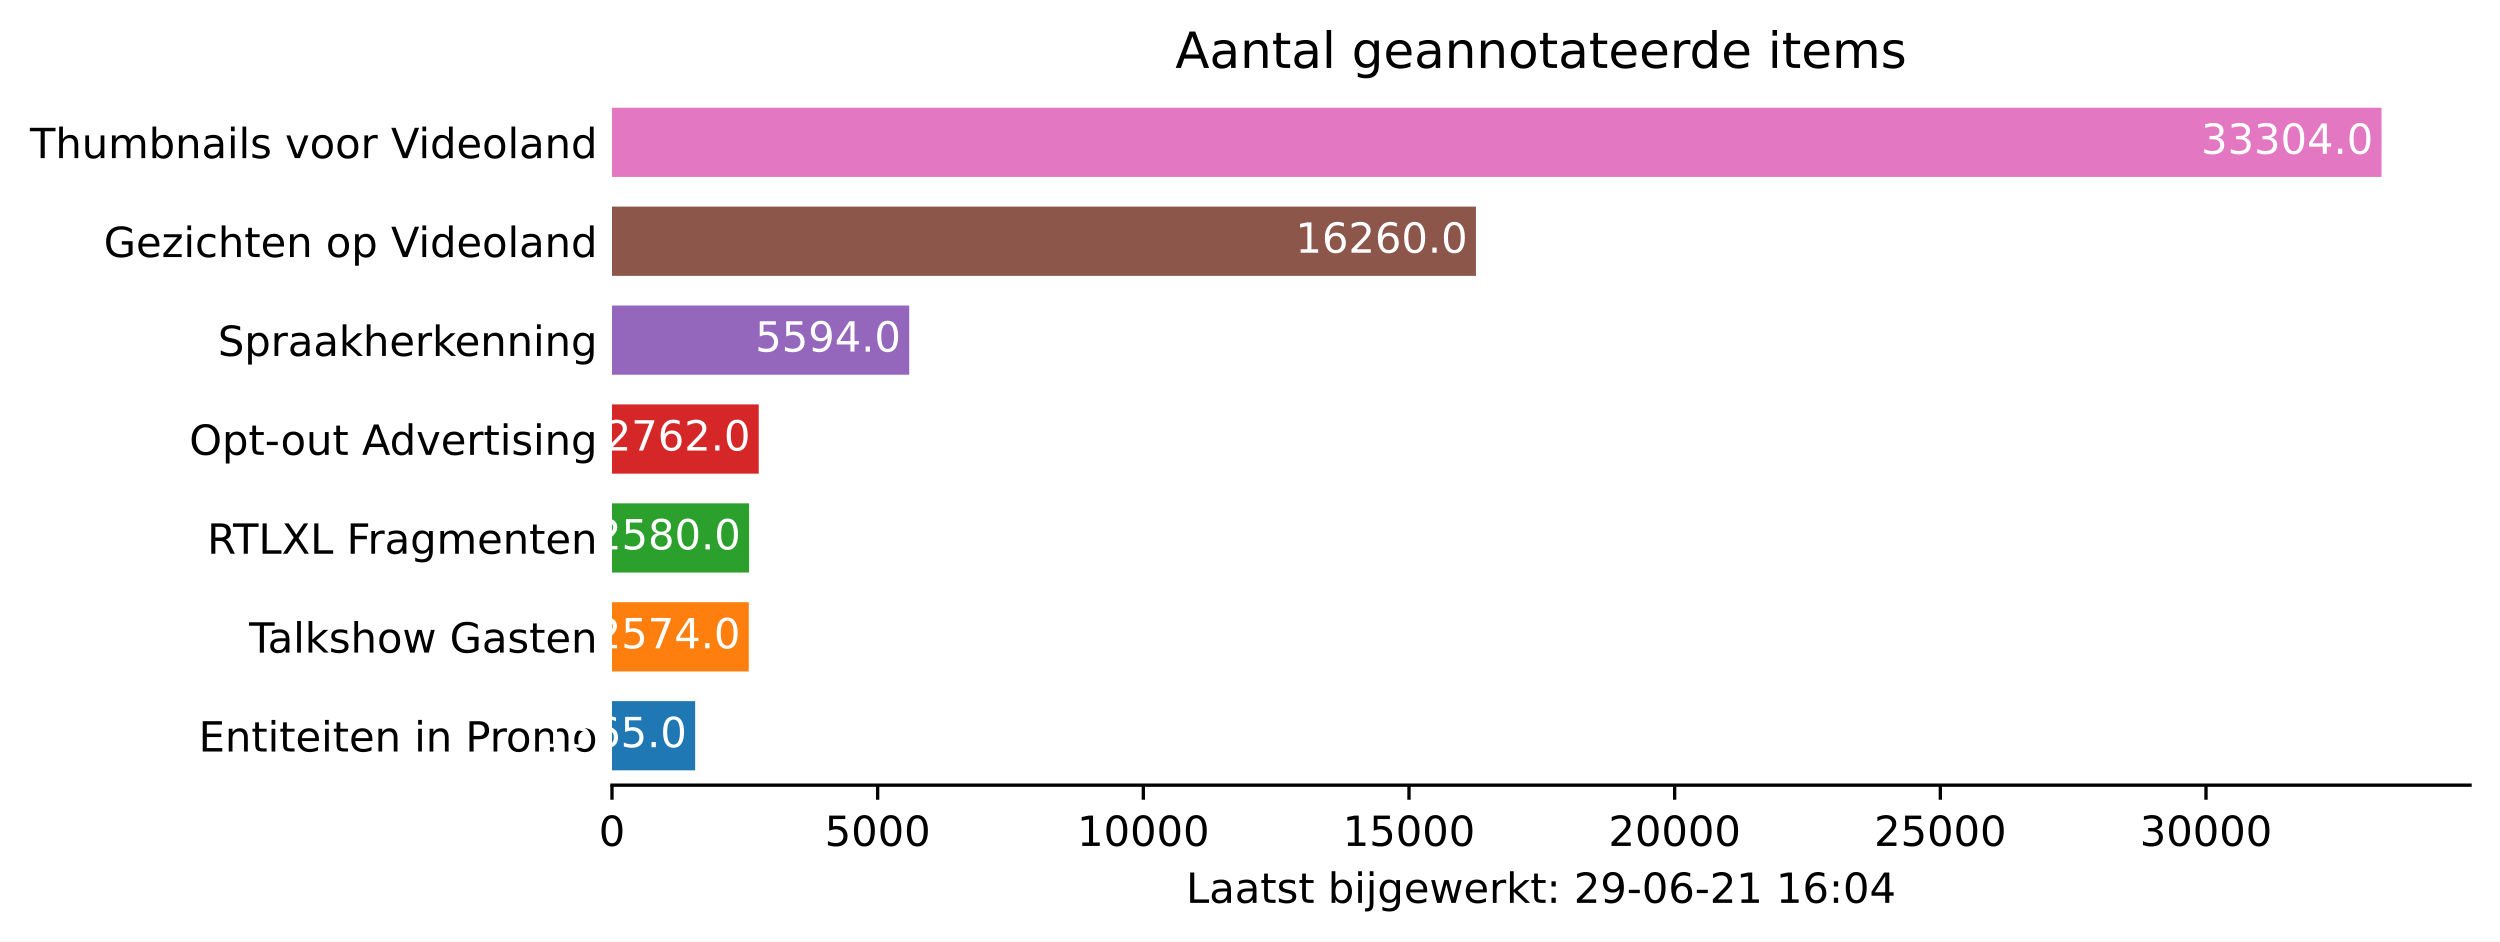
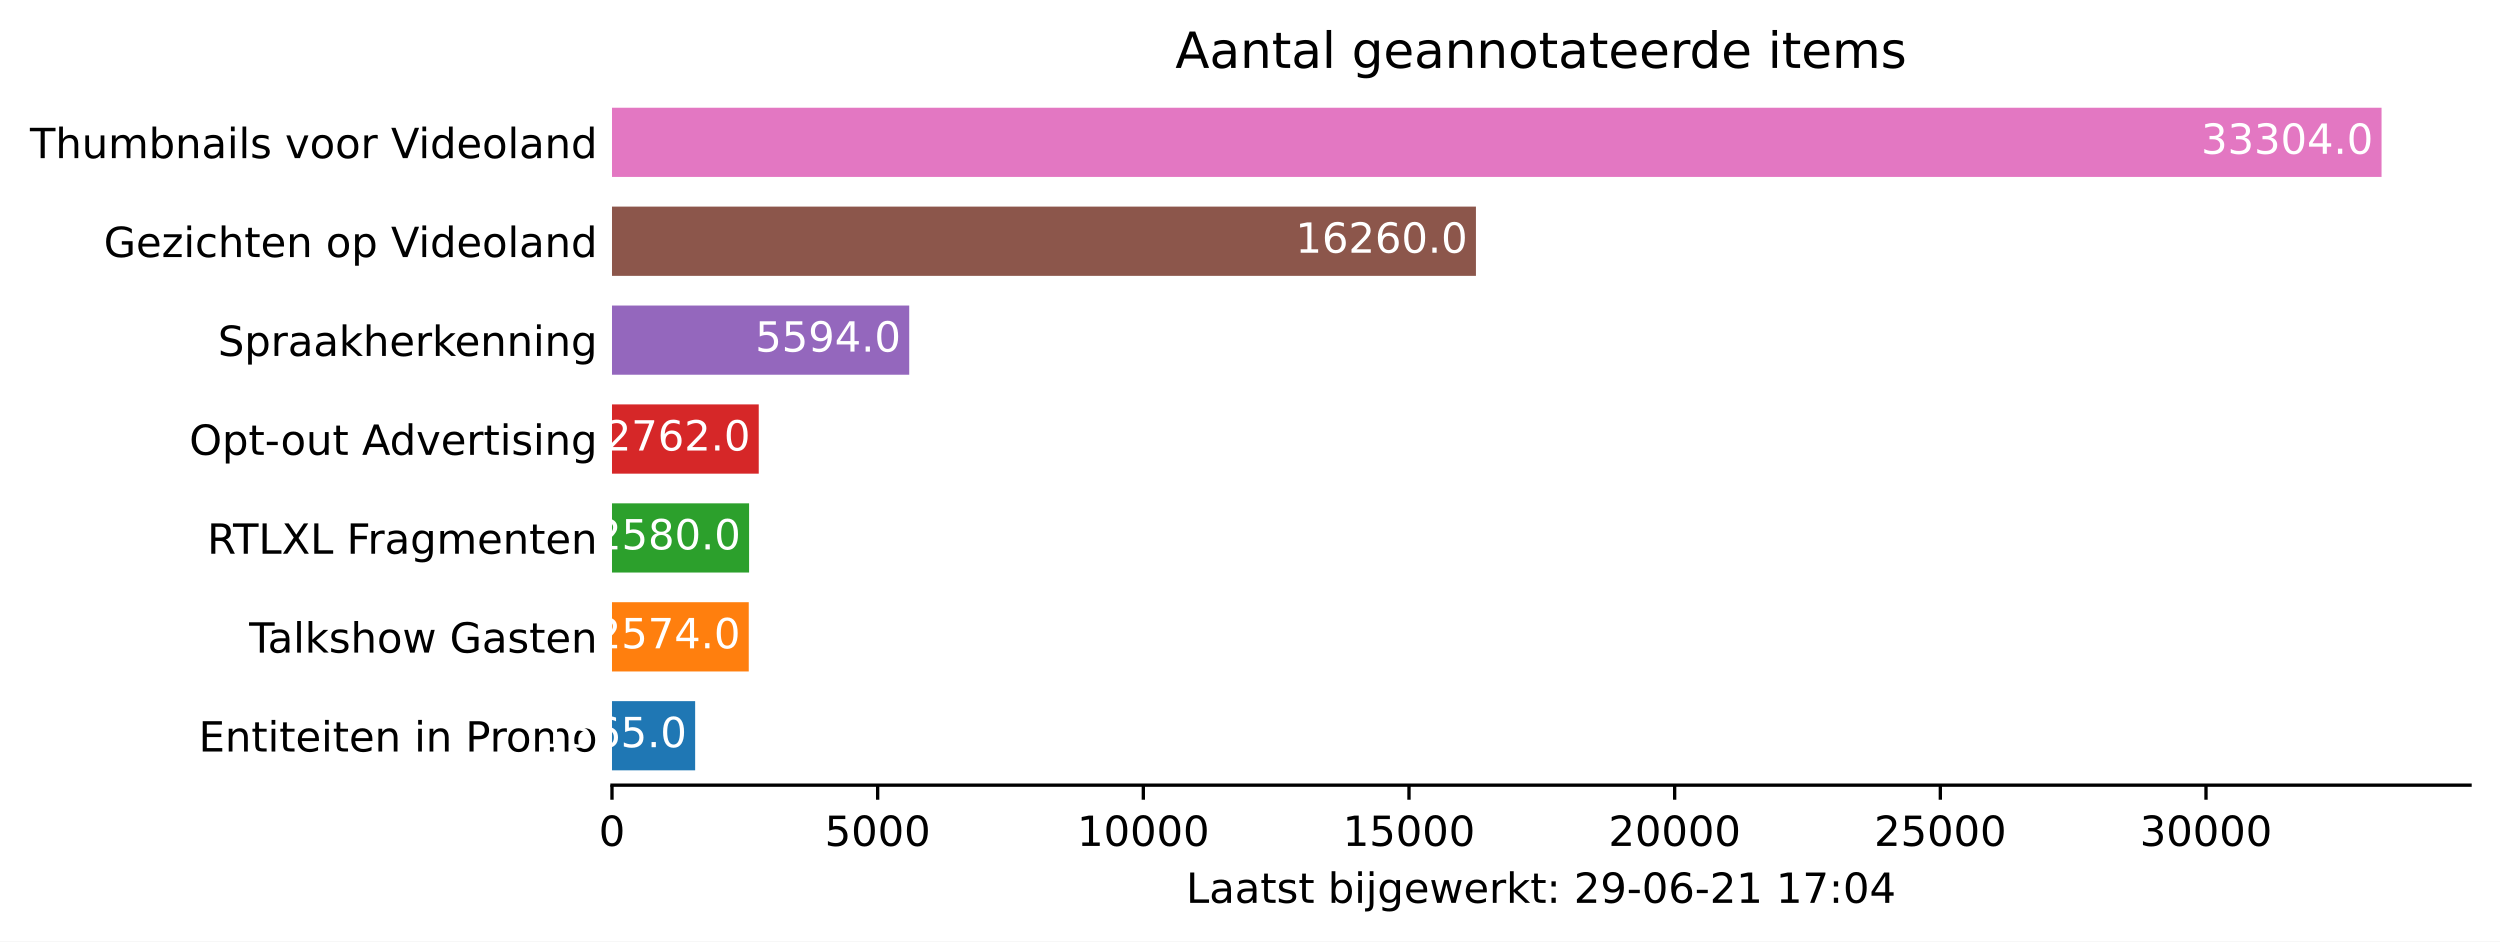
<svg xmlns="http://www.w3.org/2000/svg" xmlns:xlink="http://www.w3.org/1999/xlink" height="226.194pt" version="1.1" viewBox="0 0 600.633 226.194" width="600.633pt">
  <defs>
    <style type="text/css">*{stroke-linecap:butt;stroke-linejoin:round;}</style>
  </defs>
  <g id="figure_1">
    <g id="patch_1">
      <path d="M 0 226.194  L 600.633 226.194  L 600.633 0  L 0 0  z " style="fill:#ffffff;" />
    </g>
    <g id="axes_1">
      <g id="patch_2">
        <path d="M 147.033 188.638  L 593.433 188.638  L 593.433 22.318  L 147.033 22.318  z " style="fill:#ffffff;" />
      </g>
      <g id="patch_3">
-         <path clip-path="url(#pe07038ebec)" d="M 147.033 185.074  L 167.011 185.074  L 167.011 168.442  L 147.033 168.442  z " style="fill:#1f77b4;" />
+         <path clip-path="url(#pb0e56192ae)" d="M 147.033 185.074  L 167.011 185.074  L 167.011 168.442  L 147.033 168.442  z " style="fill:#1f77b4;" />
      </g>
      <g id="patch_4">
-         <path clip-path="url(#pe07038ebec)" d="M 147.033 161.314  L 179.891 161.314  L 179.891 144.682  L 147.033 144.682  z " style="fill:#ff7f0e;" />
+         <path clip-path="url(#pb0e56192ae)" d="M 147.033 161.314  L 179.891 161.314  L 179.891 144.682  L 147.033 144.682  z " style="fill:#ff7f0e;" />
      </g>
      <g id="patch_5">
-         <path clip-path="url(#pe07038ebec)" d="M 147.033 137.554  L 179.968 137.554  L 179.968 120.922  L 147.033 120.922  z " style="fill:#2ca02c;" />
+         <path clip-path="url(#pb0e56192ae)" d="M 147.033 137.554  L 179.968 137.554  L 179.968 120.922  L 147.033 120.922  z " style="fill:#2ca02c;" />
      </g>
      <g id="patch_6">
-         <path clip-path="url(#pe07038ebec)" d="M 147.033 113.794  L 182.291 113.794  L 182.291 97.162  L 147.033 97.162  z " style="fill:#d62728;" />
+         <path clip-path="url(#pb0e56192ae)" d="M 147.033 113.794  L 182.291 113.794  L 182.291 97.162  L 147.033 97.162  z " style="fill:#d62728;" />
      </g>
      <g id="patch_7">
-         <path clip-path="url(#pe07038ebec)" d="M 147.033 90.034  L 218.443 90.034  L 218.443 73.402  L 147.033 73.402  z " style="fill:#9467bd;" />
+         <path clip-path="url(#pb0e56192ae)" d="M 147.033 90.034  L 218.443 90.034  L 218.443 73.402  L 147.033 73.402  z " style="fill:#9467bd;" />
      </g>
      <g id="patch_8">
-         <path clip-path="url(#pe07038ebec)" d="M 147.033 66.274  L 354.6 66.274  L 354.6 49.642  L 147.033 49.642  z " style="fill:#8c564b;" />
+         <path clip-path="url(#pb0e56192ae)" d="M 147.033 66.274  L 354.6 66.274  L 354.6 49.642  L 147.033 49.642  z " style="fill:#8c564b;" />
      </g>
      <g id="patch_9">
-         <path clip-path="url(#pe07038ebec)" d="M 147.033 42.514  L 572.176 42.514  L 572.176 25.882  L 147.033 25.882  z " style="fill:#e377c2;" />
+         <path clip-path="url(#pb0e56192ae)" d="M 147.033 42.514  L 572.176 42.514  L 572.176 25.882  L 147.033 25.882  z " style="fill:#e377c2;" />
      </g>
      <g id="matplotlib.axis_1">
        <g id="xtick_1">
          <g id="line2d_1">
            <defs>
-               <path d="M 0 0  L 0 3.5  " id="mf05f76dbdf" style="stroke:#000000;stroke-width:0.8;" />
+               <path d="M 0 0  L 0 3.5  " id="m84889ba837" style="stroke:#000000;stroke-width:0.8;" />
            </defs>
            <g>
-               <use style="stroke:#000000;stroke-width:0.8;" x="147.033" xlink:href="#mf05f76dbdf" y="188.638" />
+               <use style="stroke:#000000;stroke-width:0.8;" x="147.033" xlink:href="#m84889ba837" y="188.638" />
            </g>
          </g>
          <g id="text_1">
            <g transform="translate(143.8516 203.2366)scale(0.1 -0.1)">
              <defs>
                <path d="M 2034 4250  Q 1547 4250 1301 3770  Q 1056 3291 1056 2328  Q 1056 1369 1301 889  Q 1547 409 2034 409  Q 2525 409 2770 889  Q 3016 1369 3016 2328  Q 3016 3291 2770 3770  Q 2525 4250 2034 4250  z M 2034 4750  Q 2819 4750 3233 4129  Q 3647 3509 3647 2328  Q 3647 1150 3233 529  Q 2819 -91 2034 -91  Q 1250 -91 836 529  Q 422 1150 422 2328  Q 422 3509 836 4129  Q 1250 4750 2034 4750  z " id="DejaVuSans-30" transform="scale(0.015625)" />
              </defs>
              <use xlink:href="#DejaVuSans-30" />
            </g>
          </g>
        </g>
        <g id="xtick_2">
          <g id="line2d_2">
            <g>
-               <use style="stroke:#000000;stroke-width:0.8;" x="210.86" xlink:href="#mf05f76dbdf" y="188.638" />
+               <use style="stroke:#000000;stroke-width:0.8;" x="210.86" xlink:href="#m84889ba837" y="188.638" />
            </g>
          </g>
          <g id="text_2">
            <g transform="translate(198.1354 203.2366)scale(0.1 -0.1)">
              <defs>
                <path d="M 691 4666  L 3169 4666  L 3169 4134  L 1269 4134  L 1269 2991  Q 1406 3038 1543 3061  Q 1681 3084 1819 3084  Q 2600 3084 3056 2656  Q 3513 2228 3513 1497  Q 3513 744 3044 326  Q 2575 -91 1722 -91  Q 1428 -91 1123 -41  Q 819 9 494 109  L 494 744  Q 775 591 1075 516  Q 1375 441 1709 441  Q 2250 441 2565 725  Q 2881 1009 2881 1497  Q 2881 1984 2565 2268  Q 2250 2553 1709 2553  Q 1456 2553 1204 2497  Q 953 2441 691 2322  L 691 4666  z " id="DejaVuSans-35" transform="scale(0.015625)" />
              </defs>
              <use xlink:href="#DejaVuSans-35" />
              <use x="63.623" xlink:href="#DejaVuSans-30" />
              <use x="127.246" xlink:href="#DejaVuSans-30" />
              <use x="190.869" xlink:href="#DejaVuSans-30" />
            </g>
          </g>
        </g>
        <g id="xtick_3">
          <g id="line2d_3">
            <g>
-               <use style="stroke:#000000;stroke-width:0.8;" x="274.688" xlink:href="#mf05f76dbdf" y="188.638" />
+               <use style="stroke:#000000;stroke-width:0.8;" x="274.688" xlink:href="#m84889ba837" y="188.638" />
            </g>
          </g>
          <g id="text_3">
            <g transform="translate(258.7818 203.2366)scale(0.1 -0.1)">
              <defs>
                <path d="M 794 531  L 1825 531  L 1825 4091  L 703 3866  L 703 4441  L 1819 4666  L 2450 4666  L 2450 531  L 3481 531  L 3481 0  L 794 0  L 794 531  z " id="DejaVuSans-31" transform="scale(0.015625)" />
              </defs>
              <use xlink:href="#DejaVuSans-31" />
              <use x="63.623" xlink:href="#DejaVuSans-30" />
              <use x="127.246" xlink:href="#DejaVuSans-30" />
              <use x="190.869" xlink:href="#DejaVuSans-30" />
              <use x="254.492" xlink:href="#DejaVuSans-30" />
            </g>
          </g>
        </g>
        <g id="xtick_4">
          <g id="line2d_4">
            <g>
-               <use style="stroke:#000000;stroke-width:0.8;" x="338.516" xlink:href="#mf05f76dbdf" y="188.638" />
+               <use style="stroke:#000000;stroke-width:0.8;" x="338.516" xlink:href="#m84889ba837" y="188.638" />
            </g>
          </g>
          <g id="text_4">
            <g transform="translate(322.6094 203.2366)scale(0.1 -0.1)">
              <use xlink:href="#DejaVuSans-31" />
              <use x="63.623" xlink:href="#DejaVuSans-35" />
              <use x="127.246" xlink:href="#DejaVuSans-30" />
              <use x="190.869" xlink:href="#DejaVuSans-30" />
              <use x="254.492" xlink:href="#DejaVuSans-30" />
            </g>
          </g>
        </g>
        <g id="xtick_5">
          <g id="line2d_5">
            <g>
-               <use style="stroke:#000000;stroke-width:0.8;" x="402.343" xlink:href="#mf05f76dbdf" y="188.638" />
+               <use style="stroke:#000000;stroke-width:0.8;" x="402.343" xlink:href="#m84889ba837" y="188.638" />
            </g>
          </g>
          <g id="text_5">
            <g transform="translate(386.437 203.2366)scale(0.1 -0.1)">
              <defs>
                <path d="M 1228 531  L 3431 531  L 3431 0  L 469 0  L 469 531  Q 828 903 1448 1529  Q 2069 2156 2228 2338  Q 2531 2678 2651 2914  Q 2772 3150 2772 3378  Q 2772 3750 2511 3984  Q 2250 4219 1831 4219  Q 1534 4219 1204 4116  Q 875 4013 500 3803  L 500 4441  Q 881 4594 1212 4672  Q 1544 4750 1819 4750  Q 2544 4750 2975 4387  Q 3406 4025 3406 3419  Q 3406 3131 3298 2873  Q 3191 2616 2906 2266  Q 2828 2175 2409 1742  Q 1991 1309 1228 531  z " id="DejaVuSans-32" transform="scale(0.015625)" />
              </defs>
              <use xlink:href="#DejaVuSans-32" />
              <use x="63.623" xlink:href="#DejaVuSans-30" />
              <use x="127.246" xlink:href="#DejaVuSans-30" />
              <use x="190.869" xlink:href="#DejaVuSans-30" />
              <use x="254.492" xlink:href="#DejaVuSans-30" />
            </g>
          </g>
        </g>
        <g id="xtick_6">
          <g id="line2d_6">
            <g>
-               <use style="stroke:#000000;stroke-width:0.8;" x="466.171" xlink:href="#mf05f76dbdf" y="188.638" />
+               <use style="stroke:#000000;stroke-width:0.8;" x="466.171" xlink:href="#m84889ba837" y="188.638" />
            </g>
          </g>
          <g id="text_6">
            <g transform="translate(450.2645 203.2366)scale(0.1 -0.1)">
              <use xlink:href="#DejaVuSans-32" />
              <use x="63.623" xlink:href="#DejaVuSans-35" />
              <use x="127.246" xlink:href="#DejaVuSans-30" />
              <use x="190.869" xlink:href="#DejaVuSans-30" />
              <use x="254.492" xlink:href="#DejaVuSans-30" />
            </g>
          </g>
        </g>
        <g id="xtick_7">
          <g id="line2d_7">
            <g>
-               <use style="stroke:#000000;stroke-width:0.8;" x="529.998" xlink:href="#mf05f76dbdf" y="188.638" />
+               <use style="stroke:#000000;stroke-width:0.8;" x="529.998" xlink:href="#m84889ba837" y="188.638" />
            </g>
          </g>
          <g id="text_7">
            <g transform="translate(514.0921 203.2366)scale(0.1 -0.1)">
              <defs>
                <path d="M 2597 2516  Q 3050 2419 3304 2112  Q 3559 1806 3559 1356  Q 3559 666 3084 287  Q 2609 -91 1734 -91  Q 1441 -91 1130 -33  Q 819 25 488 141  L 488 750  Q 750 597 1062 519  Q 1375 441 1716 441  Q 2309 441 2620 675  Q 2931 909 2931 1356  Q 2931 1769 2642 2001  Q 2353 2234 1838 2234  L 1294 2234  L 1294 2753  L 1863 2753  Q 2328 2753 2575 2939  Q 2822 3125 2822 3475  Q 2822 3834 2567 4026  Q 2313 4219 1838 4219  Q 1578 4219 1281 4162  Q 984 4106 628 3988  L 628 4550  Q 988 4650 1302 4700  Q 1616 4750 1894 4750  Q 2613 4750 3031 4423  Q 3450 4097 3450 3541  Q 3450 3153 3228 2886  Q 3006 2619 2597 2516  z " id="DejaVuSans-33" transform="scale(0.015625)" />
              </defs>
              <use xlink:href="#DejaVuSans-33" />
              <use x="63.623" xlink:href="#DejaVuSans-30" />
              <use x="127.246" xlink:href="#DejaVuSans-30" />
              <use x="190.869" xlink:href="#DejaVuSans-30" />
              <use x="254.492" xlink:href="#DejaVuSans-30" />
            </g>
          </g>
        </g>
        <g id="text_8">
          <g transform="translate(284.9578 216.9147)scale(0.1 -0.1)">
            <defs>
              <path d="M 628 4666  L 1259 4666  L 1259 531  L 3531 531  L 3531 0  L 628 0  L 628 4666  z " id="DejaVuSans-4c" transform="scale(0.015625)" />
              <path d="M 2194 1759  Q 1497 1759 1228 1600  Q 959 1441 959 1056  Q 959 750 1161 570  Q 1363 391 1709 391  Q 2188 391 2477 730  Q 2766 1069 2766 1631  L 2766 1759  L 2194 1759  z M 3341 1997  L 3341 0  L 2766 0  L 2766 531  Q 2569 213 2275 61  Q 1981 -91 1556 -91  Q 1019 -91 701 211  Q 384 513 384 1019  Q 384 1609 779 1909  Q 1175 2209 1959 2209  L 2766 2209  L 2766 2266  Q 2766 2663 2505 2880  Q 2244 3097 1772 3097  Q 1472 3097 1187 3025  Q 903 2953 641 2809  L 641 3341  Q 956 3463 1253 3523  Q 1550 3584 1831 3584  Q 2591 3584 2966 3190  Q 3341 2797 3341 1997  z " id="DejaVuSans-61" transform="scale(0.015625)" />
              <path d="M 1172 4494  L 1172 3500  L 2356 3500  L 2356 3053  L 1172 3053  L 1172 1153  Q 1172 725 1289 603  Q 1406 481 1766 481  L 2356 481  L 2356 0  L 1766 0  Q 1100 0 847 248  Q 594 497 594 1153  L 594 3053  L 172 3053  L 172 3500  L 594 3500  L 594 4494  L 1172 4494  z " id="DejaVuSans-74" transform="scale(0.015625)" />
              <path d="M 2834 3397  L 2834 2853  Q 2591 2978 2328 3040  Q 2066 3103 1784 3103  Q 1356 3103 1142 2972  Q 928 2841 928 2578  Q 928 2378 1081 2264  Q 1234 2150 1697 2047  L 1894 2003  Q 2506 1872 2764 1633  Q 3022 1394 3022 966  Q 3022 478 2636 193  Q 2250 -91 1575 -91  Q 1294 -91 989 -36  Q 684 19 347 128  L 347 722  Q 666 556 975 473  Q 1284 391 1588 391  Q 1994 391 2212 530  Q 2431 669 2431 922  Q 2431 1156 2273 1281  Q 2116 1406 1581 1522  L 1381 1569  Q 847 1681 609 1914  Q 372 2147 372 2553  Q 372 3047 722 3315  Q 1072 3584 1716 3584  Q 2034 3584 2315 3537  Q 2597 3491 2834 3397  z " id="DejaVuSans-73" transform="scale(0.015625)" />
              <path id="DejaVuSans-20" transform="scale(0.015625)" />
              <path d="M 3116 1747  Q 3116 2381 2855 2742  Q 2594 3103 2138 3103  Q 1681 3103 1420 2742  Q 1159 2381 1159 1747  Q 1159 1113 1420 752  Q 1681 391 2138 391  Q 2594 391 2855 752  Q 3116 1113 3116 1747  z M 1159 2969  Q 1341 3281 1617 3432  Q 1894 3584 2278 3584  Q 2916 3584 3314 3078  Q 3713 2572 3713 1747  Q 3713 922 3314 415  Q 2916 -91 2278 -91  Q 1894 -91 1617 61  Q 1341 213 1159 525  L 1159 0  L 581 0  L 581 4863  L 1159 4863  L 1159 2969  z " id="DejaVuSans-62" transform="scale(0.015625)" />
              <path d="M 603 3500  L 1178 3500  L 1178 0  L 603 0  L 603 3500  z M 603 4863  L 1178 4863  L 1178 4134  L 603 4134  L 603 4863  z " id="DejaVuSans-69" transform="scale(0.015625)" />
              <path d="M 603 3500  L 1178 3500  L 1178 -63  Q 1178 -731 923 -1031  Q 669 -1331 103 -1331  L -116 -1331  L -116 -844  L 38 -844  Q 366 -844 484 -692  Q 603 -541 603 -63  L 603 3500  z M 603 4863  L 1178 4863  L 1178 4134  L 603 4134  L 603 4863  z " id="DejaVuSans-6a" transform="scale(0.015625)" />
              <path d="M 2906 1791  Q 2906 2416 2648 2759  Q 2391 3103 1925 3103  Q 1463 3103 1205 2759  Q 947 2416 947 1791  Q 947 1169 1205 825  Q 1463 481 1925 481  Q 2391 481 2648 825  Q 2906 1169 2906 1791  z M 3481 434  Q 3481 -459 3084 -895  Q 2688 -1331 1869 -1331  Q 1566 -1331 1297 -1286  Q 1028 -1241 775 -1147  L 775 -588  Q 1028 -725 1275 -790  Q 1522 -856 1778 -856  Q 2344 -856 2625 -561  Q 2906 -266 2906 331  L 2906 616  Q 2728 306 2450 153  Q 2172 0 1784 0  Q 1141 0 747 490  Q 353 981 353 1791  Q 353 2603 747 3093  Q 1141 3584 1784 3584  Q 2172 3584 2450 3431  Q 2728 3278 2906 2969  L 2906 3500  L 3481 3500  L 3481 434  z " id="DejaVuSans-67" transform="scale(0.015625)" />
              <path d="M 3597 1894  L 3597 1613  L 953 1613  Q 991 1019 1311 708  Q 1631 397 2203 397  Q 2534 397 2845 478  Q 3156 559 3463 722  L 3463 178  Q 3153 47 2828 -22  Q 2503 -91 2169 -91  Q 1331 -91 842 396  Q 353 884 353 1716  Q 353 2575 817 3079  Q 1281 3584 2069 3584  Q 2775 3584 3186 3129  Q 3597 2675 3597 1894  z M 3022 2063  Q 3016 2534 2758 2815  Q 2500 3097 2075 3097  Q 1594 3097 1305 2825  Q 1016 2553 972 2059  L 3022 2063  z " id="DejaVuSans-65" transform="scale(0.015625)" />
              <path d="M 269 3500  L 844 3500  L 1563 769  L 2278 3500  L 2956 3500  L 3675 769  L 4391 3500  L 4966 3500  L 4050 0  L 3372 0  L 2619 2869  L 1863 0  L 1184 0  L 269 3500  z " id="DejaVuSans-77" transform="scale(0.015625)" />
              <path d="M 2631 2963  Q 2534 3019 2420 3045  Q 2306 3072 2169 3072  Q 1681 3072 1420 2755  Q 1159 2438 1159 1844  L 1159 0  L 581 0  L 581 3500  L 1159 3500  L 1159 2956  Q 1341 3275 1631 3429  Q 1922 3584 2338 3584  Q 2397 3584 2469 3576  Q 2541 3569 2628 3553  L 2631 2963  z " id="DejaVuSans-72" transform="scale(0.015625)" />
              <path d="M 581 4863  L 1159 4863  L 1159 1991  L 2875 3500  L 3609 3500  L 1753 1863  L 3688 0  L 2938 0  L 1159 1709  L 1159 0  L 581 0  L 581 4863  z " id="DejaVuSans-6b" transform="scale(0.015625)" />
              <path d="M 750 794  L 1409 794  L 1409 0  L 750 0  L 750 794  z M 750 3309  L 1409 3309  L 1409 2516  L 750 2516  L 750 3309  z " id="DejaVuSans-3a" transform="scale(0.015625)" />
              <path d="M 703 97  L 703 672  Q 941 559 1184 500  Q 1428 441 1663 441  Q 2288 441 2617 861  Q 2947 1281 2994 2138  Q 2813 1869 2534 1725  Q 2256 1581 1919 1581  Q 1219 1581 811 2004  Q 403 2428 403 3163  Q 403 3881 828 4315  Q 1253 4750 1959 4750  Q 2769 4750 3195 4129  Q 3622 3509 3622 2328  Q 3622 1225 3098 567  Q 2575 -91 1691 -91  Q 1453 -91 1209 -44  Q 966 3 703 97  z M 1959 2075  Q 2384 2075 2632 2365  Q 2881 2656 2881 3163  Q 2881 3666 2632 3958  Q 2384 4250 1959 4250  Q 1534 4250 1286 3958  Q 1038 3666 1038 3163  Q 1038 2656 1286 2365  Q 1534 2075 1959 2075  z " id="DejaVuSans-39" transform="scale(0.015625)" />
              <path d="M 313 2009  L 1997 2009  L 1997 1497  L 313 1497  L 313 2009  z " id="DejaVuSans-2d" transform="scale(0.015625)" />
              <path d="M 2113 2584  Q 1688 2584 1439 2293  Q 1191 2003 1191 1497  Q 1191 994 1439 701  Q 1688 409 2113 409  Q 2538 409 2786 701  Q 3034 994 3034 1497  Q 3034 2003 2786 2293  Q 2538 2584 2113 2584  z M 3366 4563  L 3366 3988  Q 3128 4100 2886 4159  Q 2644 4219 2406 4219  Q 1781 4219 1451 3797  Q 1122 3375 1075 2522  Q 1259 2794 1537 2939  Q 1816 3084 2150 3084  Q 2853 3084 3261 2657  Q 3669 2231 3669 1497  Q 3669 778 3244 343  Q 2819 -91 2113 -91  Q 1303 -91 875 529  Q 447 1150 447 2328  Q 447 3434 972 4092  Q 1497 4750 2381 4750  Q 2619 4750 2861 4703  Q 3103 4656 3366 4563  z " id="DejaVuSans-36" transform="scale(0.015625)" />
+               <path d="M 525 4666  L 3525 4666  L 3525 4397  L 1831 0  L 1172 0  L 2766 4134  L 525 4134  L 525 4666  z " id="DejaVuSans-37" transform="scale(0.015625)" />
              <path d="M 2419 4116  L 825 1625  L 2419 1625  L 2419 4116  z M 2253 4666  L 3047 4666  L 3047 1625  L 3713 1625  L 3713 1100  L 3047 1100  L 3047 0  L 2419 0  L 2419 1100  L 313 1100  L 313 1709  L 2253 4666  z " id="DejaVuSans-34" transform="scale(0.015625)" />
            </defs>
            <use xlink:href="#DejaVuSans-4c" />
            <use x="55.713" xlink:href="#DejaVuSans-61" />
            <use x="116.992" xlink:href="#DejaVuSans-61" />
            <use x="178.271" xlink:href="#DejaVuSans-74" />
            <use x="217.48" xlink:href="#DejaVuSans-73" />
            <use x="269.58" xlink:href="#DejaVuSans-74" />
            <use x="308.789" xlink:href="#DejaVuSans-20" />
            <use x="340.576" xlink:href="#DejaVuSans-62" />
            <use x="404.053" xlink:href="#DejaVuSans-69" />
            <use x="431.836" xlink:href="#DejaVuSans-6a" />
            <use x="459.619" xlink:href="#DejaVuSans-67" />
            <use x="523.096" xlink:href="#DejaVuSans-65" />
            <use x="584.619" xlink:href="#DejaVuSans-77" />
            <use x="666.406" xlink:href="#DejaVuSans-65" />
            <use x="727.93" xlink:href="#DejaVuSans-72" />
            <use x="769.043" xlink:href="#DejaVuSans-6b" />
            <use x="826.953" xlink:href="#DejaVuSans-74" />
            <use x="866.162" xlink:href="#DejaVuSans-3a" />
            <use x="899.854" xlink:href="#DejaVuSans-20" />
            <use x="931.641" xlink:href="#DejaVuSans-32" />
            <use x="995.264" xlink:href="#DejaVuSans-39" />
            <use x="1058.887" xlink:href="#DejaVuSans-2d" />
            <use x="1094.971" xlink:href="#DejaVuSans-30" />
            <use x="1158.594" xlink:href="#DejaVuSans-36" />
            <use x="1222.217" xlink:href="#DejaVuSans-2d" />
            <use x="1258.301" xlink:href="#DejaVuSans-32" />
            <use x="1321.924" xlink:href="#DejaVuSans-31" />
            <use x="1385.547" xlink:href="#DejaVuSans-20" />
            <use x="1417.334" xlink:href="#DejaVuSans-31" />
-             <use x="1480.957" xlink:href="#DejaVuSans-36" />
+             <use x="1480.957" xlink:href="#DejaVuSans-37" />
            <use x="1544.58" xlink:href="#DejaVuSans-3a" />
            <use x="1578.271" xlink:href="#DejaVuSans-30" />
            <use x="1641.895" xlink:href="#DejaVuSans-34" />
          </g>
        </g>
      </g>
      <g id="matplotlib.axis_2">
        <g id="ytick_1">
          <g id="line2d_8" />
          <g id="text_9">
            <g transform="translate(47.725 180.5573)scale(0.1 -0.1)">
              <defs>
                <path d="M 628 4666  L 3578 4666  L 3578 4134  L 1259 4134  L 1259 2753  L 3481 2753  L 3481 2222  L 1259 2222  L 1259 531  L 3634 531  L 3634 0  L 628 0  L 628 4666  z " id="DejaVuSans-45" transform="scale(0.015625)" />
                <path d="M 3513 2113  L 3513 0  L 2938 0  L 2938 2094  Q 2938 2591 2744 2837  Q 2550 3084 2163 3084  Q 1697 3084 1428 2787  Q 1159 2491 1159 1978  L 1159 0  L 581 0  L 581 3500  L 1159 3500  L 1159 2956  Q 1366 3272 1645 3428  Q 1925 3584 2291 3584  Q 2894 3584 3203 3211  Q 3513 2838 3513 2113  z " id="DejaVuSans-6e" transform="scale(0.015625)" />
                <path d="M 1259 4147  L 1259 2394  L 2053 2394  Q 2494 2394 2734 2622  Q 2975 2850 2975 3272  Q 2975 3691 2734 3919  Q 2494 4147 2053 4147  L 1259 4147  z M 628 4666  L 2053 4666  Q 2838 4666 3239 4311  Q 3641 3956 3641 3272  Q 3641 2581 3239 2228  Q 2838 1875 2053 1875  L 1259 1875  L 1259 0  L 628 0  L 628 4666  z " id="DejaVuSans-50" transform="scale(0.015625)" />
                <path d="M 1959 3097  Q 1497 3097 1228 2736  Q 959 2375 959 1747  Q 959 1119 1226 758  Q 1494 397 1959 397  Q 2419 397 2687 759  Q 2956 1122 2956 1747  Q 2956 2369 2687 2733  Q 2419 3097 1959 3097  z M 1959 3584  Q 2709 3584 3137 3096  Q 3566 2609 3566 1747  Q 3566 888 3137 398  Q 2709 -91 1959 -91  Q 1206 -91 779 398  Q 353 888 353 1747  Q 353 2609 779 3096  Q 1206 3584 1959 3584  z " id="DejaVuSans-6f" transform="scale(0.015625)" />
                <path d="M 3328 2828  Q 3544 3216 3844 3400  Q 4144 3584 4550 3584  Q 5097 3584 5394 3201  Q 5691 2819 5691 2113  L 5691 0  L 5113 0  L 5113 2094  Q 5113 2597 4934 2840  Q 4756 3084 4391 3084  Q 3944 3084 3684 2787  Q 3425 2491 3425 1978  L 3425 0  L 2847 0  L 2847 2094  Q 2847 2600 2669 2842  Q 2491 3084 2119 3084  Q 1678 3084 1418 2786  Q 1159 2488 1159 1978  L 1159 0  L 581 0  L 581 3500  L 1159 3500  L 1159 2956  Q 1356 3278 1631 3431  Q 1906 3584 2284 3584  Q 2666 3584 2933 3390  Q 3200 3197 3328 2828  z " id="DejaVuSans-6d" transform="scale(0.015625)" />
              </defs>
              <use xlink:href="#DejaVuSans-45" />
              <use x="63.184" xlink:href="#DejaVuSans-6e" />
              <use x="126.562" xlink:href="#DejaVuSans-74" />
              <use x="165.771" xlink:href="#DejaVuSans-69" />
              <use x="193.555" xlink:href="#DejaVuSans-74" />
              <use x="232.764" xlink:href="#DejaVuSans-65" />
              <use x="294.287" xlink:href="#DejaVuSans-69" />
              <use x="322.07" xlink:href="#DejaVuSans-74" />
              <use x="361.279" xlink:href="#DejaVuSans-65" />
              <use x="422.803" xlink:href="#DejaVuSans-6e" />
              <use x="486.182" xlink:href="#DejaVuSans-20" />
              <use x="517.969" xlink:href="#DejaVuSans-69" />
              <use x="545.752" xlink:href="#DejaVuSans-6e" />
              <use x="609.131" xlink:href="#DejaVuSans-20" />
              <use x="640.918" xlink:href="#DejaVuSans-50" />
              <use x="699.471" xlink:href="#DejaVuSans-72" />
              <use x="738.334" xlink:href="#DejaVuSans-6f" />
              <use x="799.516" xlink:href="#DejaVuSans-6d" />
              <use x="896.928" xlink:href="#DejaVuSans-6f" />
            </g>
          </g>
        </g>
        <g id="ytick_2">
          <g id="line2d_9" />
          <g id="text_10">
            <g transform="translate(59.85938 156.7973)scale(0.1 -0.1)">
              <defs>
                <path d="M -19 4666  L 3928 4666  L 3928 4134  L 2272 4134  L 2272 0  L 1638 0  L 1638 4134  L -19 4134  L -19 4666  z " id="DejaVuSans-54" transform="scale(0.015625)" />
                <path d="M 603 4863  L 1178 4863  L 1178 0  L 603 0  L 603 4863  z " id="DejaVuSans-6c" transform="scale(0.015625)" />
                <path d="M 3513 2113  L 3513 0  L 2938 0  L 2938 2094  Q 2938 2591 2744 2837  Q 2550 3084 2163 3084  Q 1697 3084 1428 2787  Q 1159 2491 1159 1978  L 1159 0  L 581 0  L 581 4863  L 1159 4863  L 1159 2956  Q 1366 3272 1645 3428  Q 1925 3584 2291 3584  Q 2894 3584 3203 3211  Q 3513 2838 3513 2113  z " id="DejaVuSans-68" transform="scale(0.015625)" />
                <path d="M 3809 666  L 3809 1919  L 2778 1919  L 2778 2438  L 4434 2438  L 4434 434  Q 4069 175 3628 42  Q 3188 -91 2688 -91  Q 1594 -91 976 548  Q 359 1188 359 2328  Q 359 3472 976 4111  Q 1594 4750 2688 4750  Q 3144 4750 3555 4637  Q 3966 4525 4313 4306  L 4313 3634  Q 3963 3931 3569 4081  Q 3175 4231 2741 4231  Q 1884 4231 1454 3753  Q 1025 3275 1025 2328  Q 1025 1384 1454 906  Q 1884 428 2741 428  Q 3075 428 3337 486  Q 3600 544 3809 666  z " id="DejaVuSans-47" transform="scale(0.015625)" />
              </defs>
              <use xlink:href="#DejaVuSans-54" />
              <use x="44.584" xlink:href="#DejaVuSans-61" />
              <use x="105.863" xlink:href="#DejaVuSans-6c" />
              <use x="133.646" xlink:href="#DejaVuSans-6b" />
              <use x="191.557" xlink:href="#DejaVuSans-73" />
              <use x="243.656" xlink:href="#DejaVuSans-68" />
              <use x="307.035" xlink:href="#DejaVuSans-6f" />
              <use x="368.217" xlink:href="#DejaVuSans-77" />
              <use x="450.004" xlink:href="#DejaVuSans-20" />
              <use x="481.791" xlink:href="#DejaVuSans-47" />
              <use x="559.281" xlink:href="#DejaVuSans-61" />
              <use x="620.561" xlink:href="#DejaVuSans-73" />
              <use x="672.66" xlink:href="#DejaVuSans-74" />
              <use x="711.869" xlink:href="#DejaVuSans-65" />
              <use x="773.393" xlink:href="#DejaVuSans-6e" />
            </g>
          </g>
        </g>
        <g id="ytick_3">
          <g id="line2d_10" />
          <g id="text_11">
            <g transform="translate(49.77344 133.0373)scale(0.1 -0.1)">
              <defs>
                <path d="M 2841 2188  Q 3044 2119 3236 1894  Q 3428 1669 3622 1275  L 4263 0  L 3584 0  L 2988 1197  Q 2756 1666 2539 1819  Q 2322 1972 1947 1972  L 1259 1972  L 1259 0  L 628 0  L 628 4666  L 2053 4666  Q 2853 4666 3247 4331  Q 3641 3997 3641 3322  Q 3641 2881 3436 2590  Q 3231 2300 2841 2188  z M 1259 4147  L 1259 2491  L 2053 2491  Q 2509 2491 2742 2702  Q 2975 2913 2975 3322  Q 2975 3731 2742 3939  Q 2509 4147 2053 4147  L 1259 4147  z " id="DejaVuSans-52" transform="scale(0.015625)" />
                <path d="M 403 4666  L 1081 4666  L 2241 2931  L 3406 4666  L 4084 4666  L 2584 2425  L 4184 0  L 3506 0  L 2194 1984  L 872 0  L 191 0  L 1856 2491  L 403 4666  z " id="DejaVuSans-58" transform="scale(0.015625)" />
                <path d="M 628 4666  L 3309 4666  L 3309 4134  L 1259 4134  L 1259 2759  L 3109 2759  L 3109 2228  L 1259 2228  L 1259 0  L 628 0  L 628 4666  z " id="DejaVuSans-46" transform="scale(0.015625)" />
              </defs>
              <use xlink:href="#DejaVuSans-52" />
              <use x="62.232" xlink:href="#DejaVuSans-54" />
              <use x="123.316" xlink:href="#DejaVuSans-4c" />
              <use x="179.029" xlink:href="#DejaVuSans-58" />
              <use x="247.535" xlink:href="#DejaVuSans-4c" />
              <use x="303.248" xlink:href="#DejaVuSans-20" />
              <use x="335.035" xlink:href="#DejaVuSans-46" />
              <use x="385.305" xlink:href="#DejaVuSans-72" />
              <use x="426.418" xlink:href="#DejaVuSans-61" />
              <use x="487.697" xlink:href="#DejaVuSans-67" />
              <use x="551.174" xlink:href="#DejaVuSans-6d" />
              <use x="648.586" xlink:href="#DejaVuSans-65" />
              <use x="710.109" xlink:href="#DejaVuSans-6e" />
              <use x="773.488" xlink:href="#DejaVuSans-74" />
              <use x="812.697" xlink:href="#DejaVuSans-65" />
              <use x="874.221" xlink:href="#DejaVuSans-6e" />
            </g>
          </g>
        </g>
        <g id="ytick_4">
          <g id="line2d_11" />
          <g id="text_12">
            <g transform="translate(45.47344 109.2773)scale(0.1 -0.1)">
              <defs>
                <path d="M 2522 4238  Q 1834 4238 1429 3725  Q 1025 3213 1025 2328  Q 1025 1447 1429 934  Q 1834 422 2522 422  Q 3209 422 3611 934  Q 4013 1447 4013 2328  Q 4013 3213 3611 3725  Q 3209 4238 2522 4238  z M 2522 4750  Q 3503 4750 4090 4092  Q 4678 3434 4678 2328  Q 4678 1225 4090 567  Q 3503 -91 2522 -91  Q 1538 -91 948 565  Q 359 1222 359 2328  Q 359 3434 948 4092  Q 1538 4750 2522 4750  z " id="DejaVuSans-4f" transform="scale(0.015625)" />
                <path d="M 1159 525  L 1159 -1331  L 581 -1331  L 581 3500  L 1159 3500  L 1159 2969  Q 1341 3281 1617 3432  Q 1894 3584 2278 3584  Q 2916 3584 3314 3078  Q 3713 2572 3713 1747  Q 3713 922 3314 415  Q 2916 -91 2278 -91  Q 1894 -91 1617 61  Q 1341 213 1159 525  z M 3116 1747  Q 3116 2381 2855 2742  Q 2594 3103 2138 3103  Q 1681 3103 1420 2742  Q 1159 2381 1159 1747  Q 1159 1113 1420 752  Q 1681 391 2138 391  Q 2594 391 2855 752  Q 3116 1113 3116 1747  z " id="DejaVuSans-70" transform="scale(0.015625)" />
                <path d="M 544 1381  L 544 3500  L 1119 3500  L 1119 1403  Q 1119 906 1312 657  Q 1506 409 1894 409  Q 2359 409 2629 706  Q 2900 1003 2900 1516  L 2900 3500  L 3475 3500  L 3475 0  L 2900 0  L 2900 538  Q 2691 219 2414 64  Q 2138 -91 1772 -91  Q 1169 -91 856 284  Q 544 659 544 1381  z M 1991 3584  L 1991 3584  z " id="DejaVuSans-75" transform="scale(0.015625)" />
                <path d="M 2188 4044  L 1331 1722  L 3047 1722  L 2188 4044  z M 1831 4666  L 2547 4666  L 4325 0  L 3669 0  L 3244 1197  L 1141 1197  L 716 0  L 50 0  L 1831 4666  z " id="DejaVuSans-41" transform="scale(0.015625)" />
                <path d="M 2906 2969  L 2906 4863  L 3481 4863  L 3481 0  L 2906 0  L 2906 525  Q 2725 213 2448 61  Q 2172 -91 1784 -91  Q 1150 -91 751 415  Q 353 922 353 1747  Q 353 2572 751 3078  Q 1150 3584 1784 3584  Q 2172 3584 2448 3432  Q 2725 3281 2906 2969  z M 947 1747  Q 947 1113 1208 752  Q 1469 391 1925 391  Q 2381 391 2643 752  Q 2906 1113 2906 1747  Q 2906 2381 2643 2742  Q 2381 3103 1925 3103  Q 1469 3103 1208 2742  Q 947 2381 947 1747  z " id="DejaVuSans-64" transform="scale(0.015625)" />
                <path d="M 191 3500  L 800 3500  L 1894 563  L 2988 3500  L 3597 3500  L 2284 0  L 1503 0  L 191 3500  z " id="DejaVuSans-76" transform="scale(0.015625)" />
              </defs>
              <use xlink:href="#DejaVuSans-4f" />
              <use x="78.711" xlink:href="#DejaVuSans-70" />
              <use x="142.188" xlink:href="#DejaVuSans-74" />
              <use x="181.396" xlink:href="#DejaVuSans-2d" />
              <use x="219.355" xlink:href="#DejaVuSans-6f" />
              <use x="280.537" xlink:href="#DejaVuSans-75" />
              <use x="343.916" xlink:href="#DejaVuSans-74" />
              <use x="383.125" xlink:href="#DejaVuSans-20" />
              <use x="414.912" xlink:href="#DejaVuSans-41" />
              <use x="481.57" xlink:href="#DejaVuSans-64" />
              <use x="545.047" xlink:href="#DejaVuSans-76" />
              <use x="604.227" xlink:href="#DejaVuSans-65" />
              <use x="665.75" xlink:href="#DejaVuSans-72" />
              <use x="706.863" xlink:href="#DejaVuSans-74" />
              <use x="746.072" xlink:href="#DejaVuSans-69" />
              <use x="773.855" xlink:href="#DejaVuSans-73" />
              <use x="825.955" xlink:href="#DejaVuSans-69" />
              <use x="853.738" xlink:href="#DejaVuSans-6e" />
              <use x="917.117" xlink:href="#DejaVuSans-67" />
            </g>
          </g>
        </g>
        <g id="ytick_5">
          <g id="line2d_12" />
          <g id="text_13">
            <g transform="translate(52.35625 85.51734)scale(0.1 -0.1)">
              <defs>
                <path d="M 3425 4513  L 3425 3897  Q 3066 4069 2747 4153  Q 2428 4238 2131 4238  Q 1616 4238 1336 4038  Q 1056 3838 1056 3469  Q 1056 3159 1242 3001  Q 1428 2844 1947 2747  L 2328 2669  Q 3034 2534 3370 2195  Q 3706 1856 3706 1288  Q 3706 609 3251 259  Q 2797 -91 1919 -91  Q 1588 -91 1214 -16  Q 841 59 441 206  L 441 856  Q 825 641 1194 531  Q 1563 422 1919 422  Q 2459 422 2753 634  Q 3047 847 3047 1241  Q 3047 1584 2836 1778  Q 2625 1972 2144 2069  L 1759 2144  Q 1053 2284 737 2584  Q 422 2884 422 3419  Q 422 4038 858 4394  Q 1294 4750 2059 4750  Q 2388 4750 2728 4690  Q 3069 4631 3425 4513  z " id="DejaVuSans-53" transform="scale(0.015625)" />
              </defs>
              <use xlink:href="#DejaVuSans-53" />
              <use x="63.477" xlink:href="#DejaVuSans-70" />
              <use x="126.953" xlink:href="#DejaVuSans-72" />
              <use x="168.066" xlink:href="#DejaVuSans-61" />
              <use x="229.346" xlink:href="#DejaVuSans-61" />
              <use x="290.625" xlink:href="#DejaVuSans-6b" />
              <use x="348.535" xlink:href="#DejaVuSans-68" />
              <use x="411.914" xlink:href="#DejaVuSans-65" />
              <use x="473.438" xlink:href="#DejaVuSans-72" />
              <use x="514.551" xlink:href="#DejaVuSans-6b" />
              <use x="568.836" xlink:href="#DejaVuSans-65" />
              <use x="630.359" xlink:href="#DejaVuSans-6e" />
              <use x="693.738" xlink:href="#DejaVuSans-6e" />
              <use x="757.117" xlink:href="#DejaVuSans-69" />
              <use x="784.9" xlink:href="#DejaVuSans-6e" />
              <use x="848.279" xlink:href="#DejaVuSans-67" />
            </g>
          </g>
        </g>
        <g id="ytick_6">
          <g id="line2d_13" />
          <g id="text_14">
            <g transform="translate(24.92813 61.75734)scale(0.1 -0.1)">
              <defs>
                <path d="M 353 3500  L 3084 3500  L 3084 2975  L 922 459  L 3084 459  L 3084 0  L 275 0  L 275 525  L 2438 3041  L 353 3041  L 353 3500  z " id="DejaVuSans-7a" transform="scale(0.015625)" />
                <path d="M 3122 3366  L 3122 2828  Q 2878 2963 2633 3030  Q 2388 3097 2138 3097  Q 1578 3097 1268 2742  Q 959 2388 959 1747  Q 959 1106 1268 751  Q 1578 397 2138 397  Q 2388 397 2633 464  Q 2878 531 3122 666  L 3122 134  Q 2881 22 2623 -34  Q 2366 -91 2075 -91  Q 1284 -91 818 406  Q 353 903 353 1747  Q 353 2603 823 3093  Q 1294 3584 2113 3584  Q 2378 3584 2631 3529  Q 2884 3475 3122 3366  z " id="DejaVuSans-63" transform="scale(0.015625)" />
                <path d="M 1831 0  L 50 4666  L 709 4666  L 2188 738  L 3669 4666  L 4325 4666  L 2547 0  L 1831 0  z " id="DejaVuSans-56" transform="scale(0.015625)" />
              </defs>
              <use xlink:href="#DejaVuSans-47" />
              <use x="77.49" xlink:href="#DejaVuSans-65" />
              <use x="139.014" xlink:href="#DejaVuSans-7a" />
              <use x="191.504" xlink:href="#DejaVuSans-69" />
              <use x="219.287" xlink:href="#DejaVuSans-63" />
              <use x="274.268" xlink:href="#DejaVuSans-68" />
              <use x="337.646" xlink:href="#DejaVuSans-74" />
              <use x="376.855" xlink:href="#DejaVuSans-65" />
              <use x="438.379" xlink:href="#DejaVuSans-6e" />
              <use x="501.758" xlink:href="#DejaVuSans-20" />
              <use x="533.545" xlink:href="#DejaVuSans-6f" />
              <use x="594.727" xlink:href="#DejaVuSans-70" />
              <use x="658.203" xlink:href="#DejaVuSans-20" />
              <use x="689.99" xlink:href="#DejaVuSans-56" />
              <use x="756.148" xlink:href="#DejaVuSans-69" />
              <use x="783.932" xlink:href="#DejaVuSans-64" />
              <use x="847.408" xlink:href="#DejaVuSans-65" />
              <use x="908.932" xlink:href="#DejaVuSans-6f" />
              <use x="970.113" xlink:href="#DejaVuSans-6c" />
              <use x="997.896" xlink:href="#DejaVuSans-61" />
              <use x="1059.176" xlink:href="#DejaVuSans-6e" />
              <use x="1122.555" xlink:href="#DejaVuSans-64" />
            </g>
          </g>
        </g>
        <g id="ytick_7">
          <g id="line2d_14" />
          <g id="text_15">
            <g transform="translate(7.2 37.99734)scale(0.1 -0.1)">
              <use xlink:href="#DejaVuSans-54" />
              <use x="61.084" xlink:href="#DejaVuSans-68" />
              <use x="124.463" xlink:href="#DejaVuSans-75" />
              <use x="187.842" xlink:href="#DejaVuSans-6d" />
              <use x="285.254" xlink:href="#DejaVuSans-62" />
              <use x="348.73" xlink:href="#DejaVuSans-6e" />
              <use x="412.109" xlink:href="#DejaVuSans-61" />
              <use x="473.389" xlink:href="#DejaVuSans-69" />
              <use x="501.172" xlink:href="#DejaVuSans-6c" />
              <use x="528.955" xlink:href="#DejaVuSans-73" />
              <use x="581.055" xlink:href="#DejaVuSans-20" />
              <use x="612.842" xlink:href="#DejaVuSans-76" />
              <use x="672.021" xlink:href="#DejaVuSans-6f" />
              <use x="733.203" xlink:href="#DejaVuSans-6f" />
              <use x="794.385" xlink:href="#DejaVuSans-72" />
              <use x="835.498" xlink:href="#DejaVuSans-20" />
              <use x="867.285" xlink:href="#DejaVuSans-56" />
              <use x="933.443" xlink:href="#DejaVuSans-69" />
              <use x="961.227" xlink:href="#DejaVuSans-64" />
              <use x="1024.703" xlink:href="#DejaVuSans-65" />
              <use x="1086.227" xlink:href="#DejaVuSans-6f" />
              <use x="1147.408" xlink:href="#DejaVuSans-6c" />
              <use x="1175.191" xlink:href="#DejaVuSans-61" />
              <use x="1236.471" xlink:href="#DejaVuSans-6e" />
              <use x="1299.85" xlink:href="#DejaVuSans-64" />
            </g>
          </g>
        </g>
      </g>
      <g id="patch_10">
        <path d="M 147.033 188.638  L 593.433 188.638  " style="fill:none;stroke:#000000;stroke-linecap:square;stroke-linejoin:miter;stroke-width:0.8;" />
      </g>
      <g id="text_16">
        <g style="fill:#ffffff;" transform="translate(130.0202 179.5175)scale(0.1 -0.1)">
          <defs>
            <path d="M 684 794  L 1344 794  L 1344 0  L 684 0  L 684 794  z " id="DejaVuSans-2e" transform="scale(0.015625)" />
          </defs>
          <use xlink:href="#DejaVuSans-31" />
          <use x="63.623" xlink:href="#DejaVuSans-35" />
          <use x="127.246" xlink:href="#DejaVuSans-36" />
          <use x="190.869" xlink:href="#DejaVuSans-35" />
          <use x="254.492" xlink:href="#DejaVuSans-2e" />
          <use x="286.279" xlink:href="#DejaVuSans-30" />
        </g>
      </g>
      <g id="text_17">
        <g style="fill:#ffffff;" transform="translate(142.9006 155.7575)scale(0.1 -0.1)">
-           <defs>
-             <path d="M 525 4666  L 3525 4666  L 3525 4397  L 1831 0  L 1172 0  L 2766 4134  L 525 4134  L 525 4666  z " id="DejaVuSans-37" transform="scale(0.015625)" />
-           </defs>
          <use xlink:href="#DejaVuSans-32" />
          <use x="63.623" xlink:href="#DejaVuSans-35" />
          <use x="127.246" xlink:href="#DejaVuSans-37" />
          <use x="190.869" xlink:href="#DejaVuSans-34" />
          <use x="254.492" xlink:href="#DejaVuSans-2e" />
          <use x="286.279" xlink:href="#DejaVuSans-30" />
        </g>
      </g>
      <g id="text_18">
        <g style="fill:#ffffff;" transform="translate(142.9772 131.9975)scale(0.1 -0.1)">
          <defs>
            <path d="M 2034 2216  Q 1584 2216 1326 1975  Q 1069 1734 1069 1313  Q 1069 891 1326 650  Q 1584 409 2034 409  Q 2484 409 2743 651  Q 3003 894 3003 1313  Q 3003 1734 2745 1975  Q 2488 2216 2034 2216  z M 1403 2484  Q 997 2584 770 2862  Q 544 3141 544 3541  Q 544 4100 942 4425  Q 1341 4750 2034 4750  Q 2731 4750 3128 4425  Q 3525 4100 3525 3541  Q 3525 3141 3298 2862  Q 3072 2584 2669 2484  Q 3125 2378 3379 2068  Q 3634 1759 3634 1313  Q 3634 634 3220 271  Q 2806 -91 2034 -91  Q 1263 -91 848 271  Q 434 634 434 1313  Q 434 1759 690 2068  Q 947 2378 1403 2484  z M 1172 3481  Q 1172 3119 1398 2916  Q 1625 2713 2034 2713  Q 2441 2713 2670 2916  Q 2900 3119 2900 3481  Q 2900 3844 2670 4047  Q 2441 4250 2034 4250  Q 1625 4250 1398 4047  Q 1172 3844 1172 3481  z " id="DejaVuSans-38" transform="scale(0.015625)" />
          </defs>
          <use xlink:href="#DejaVuSans-32" />
          <use x="63.623" xlink:href="#DejaVuSans-35" />
          <use x="127.246" xlink:href="#DejaVuSans-38" />
          <use x="190.869" xlink:href="#DejaVuSans-30" />
          <use x="254.492" xlink:href="#DejaVuSans-2e" />
          <use x="286.279" xlink:href="#DejaVuSans-30" />
        </g>
      </g>
      <g id="text_19">
        <g style="fill:#ffffff;" transform="translate(145.3006 108.2375)scale(0.1 -0.1)">
          <use xlink:href="#DejaVuSans-32" />
          <use x="63.623" xlink:href="#DejaVuSans-37" />
          <use x="127.246" xlink:href="#DejaVuSans-36" />
          <use x="190.869" xlink:href="#DejaVuSans-32" />
          <use x="254.492" xlink:href="#DejaVuSans-2e" />
          <use x="286.279" xlink:href="#DejaVuSans-30" />
        </g>
      </g>
      <g id="text_20">
        <g style="fill:#ffffff;" transform="translate(181.4525 84.4775)scale(0.1 -0.1)">
          <use xlink:href="#DejaVuSans-35" />
          <use x="63.623" xlink:href="#DejaVuSans-35" />
          <use x="127.246" xlink:href="#DejaVuSans-39" />
          <use x="190.869" xlink:href="#DejaVuSans-34" />
          <use x="254.492" xlink:href="#DejaVuSans-2e" />
          <use x="286.279" xlink:href="#DejaVuSans-30" />
        </g>
      </g>
      <g id="text_21">
        <g style="fill:#ffffff;" transform="translate(311.247 60.7175)scale(0.1 -0.1)">
          <use xlink:href="#DejaVuSans-31" />
          <use x="63.623" xlink:href="#DejaVuSans-36" />
          <use x="127.246" xlink:href="#DejaVuSans-32" />
          <use x="190.869" xlink:href="#DejaVuSans-36" />
          <use x="254.492" xlink:href="#DejaVuSans-30" />
          <use x="318.115" xlink:href="#DejaVuSans-2e" />
          <use x="349.902" xlink:href="#DejaVuSans-30" />
        </g>
      </g>
      <g id="text_22">
        <g style="fill:#ffffff;" transform="translate(528.8225 36.9575)scale(0.1 -0.1)">
          <use xlink:href="#DejaVuSans-33" />
          <use x="63.623" xlink:href="#DejaVuSans-33" />
          <use x="127.246" xlink:href="#DejaVuSans-33" />
          <use x="190.869" xlink:href="#DejaVuSans-30" />
          <use x="254.492" xlink:href="#DejaVuSans-34" />
          <use x="318.115" xlink:href="#DejaVuSans-2e" />
          <use x="349.902" xlink:href="#DejaVuSans-30" />
        </g>
      </g>
      <g id="text_23">
        <g transform="translate(282.3769 16.31812)scale(0.12 -0.12)">
          <use xlink:href="#DejaVuSans-41" />
          <use x="68.408" xlink:href="#DejaVuSans-61" />
          <use x="129.688" xlink:href="#DejaVuSans-6e" />
          <use x="193.066" xlink:href="#DejaVuSans-74" />
          <use x="232.275" xlink:href="#DejaVuSans-61" />
          <use x="293.555" xlink:href="#DejaVuSans-6c" />
          <use x="321.338" xlink:href="#DejaVuSans-20" />
          <use x="353.125" xlink:href="#DejaVuSans-67" />
          <use x="416.602" xlink:href="#DejaVuSans-65" />
          <use x="478.125" xlink:href="#DejaVuSans-61" />
          <use x="539.404" xlink:href="#DejaVuSans-6e" />
          <use x="602.783" xlink:href="#DejaVuSans-6e" />
          <use x="666.162" xlink:href="#DejaVuSans-6f" />
          <use x="727.344" xlink:href="#DejaVuSans-74" />
          <use x="766.553" xlink:href="#DejaVuSans-61" />
          <use x="827.832" xlink:href="#DejaVuSans-74" />
          <use x="867.041" xlink:href="#DejaVuSans-65" />
          <use x="928.564" xlink:href="#DejaVuSans-65" />
          <use x="990.088" xlink:href="#DejaVuSans-72" />
          <use x="1029.451" xlink:href="#DejaVuSans-64" />
          <use x="1092.928" xlink:href="#DejaVuSans-65" />
          <use x="1154.451" xlink:href="#DejaVuSans-20" />
          <use x="1186.238" xlink:href="#DejaVuSans-69" />
          <use x="1214.021" xlink:href="#DejaVuSans-74" />
          <use x="1253.23" xlink:href="#DejaVuSans-65" />
          <use x="1314.754" xlink:href="#DejaVuSans-6d" />
          <use x="1412.166" xlink:href="#DejaVuSans-73" />
        </g>
      </g>
    </g>
  </g>
  <defs>
-     <clipPath id="pe07038ebec">
+     <clipPath id="pb0e56192ae">
      <rect height="166.32" width="446.4" x="147.033" y="22.318" />
    </clipPath>
  </defs>
</svg>
